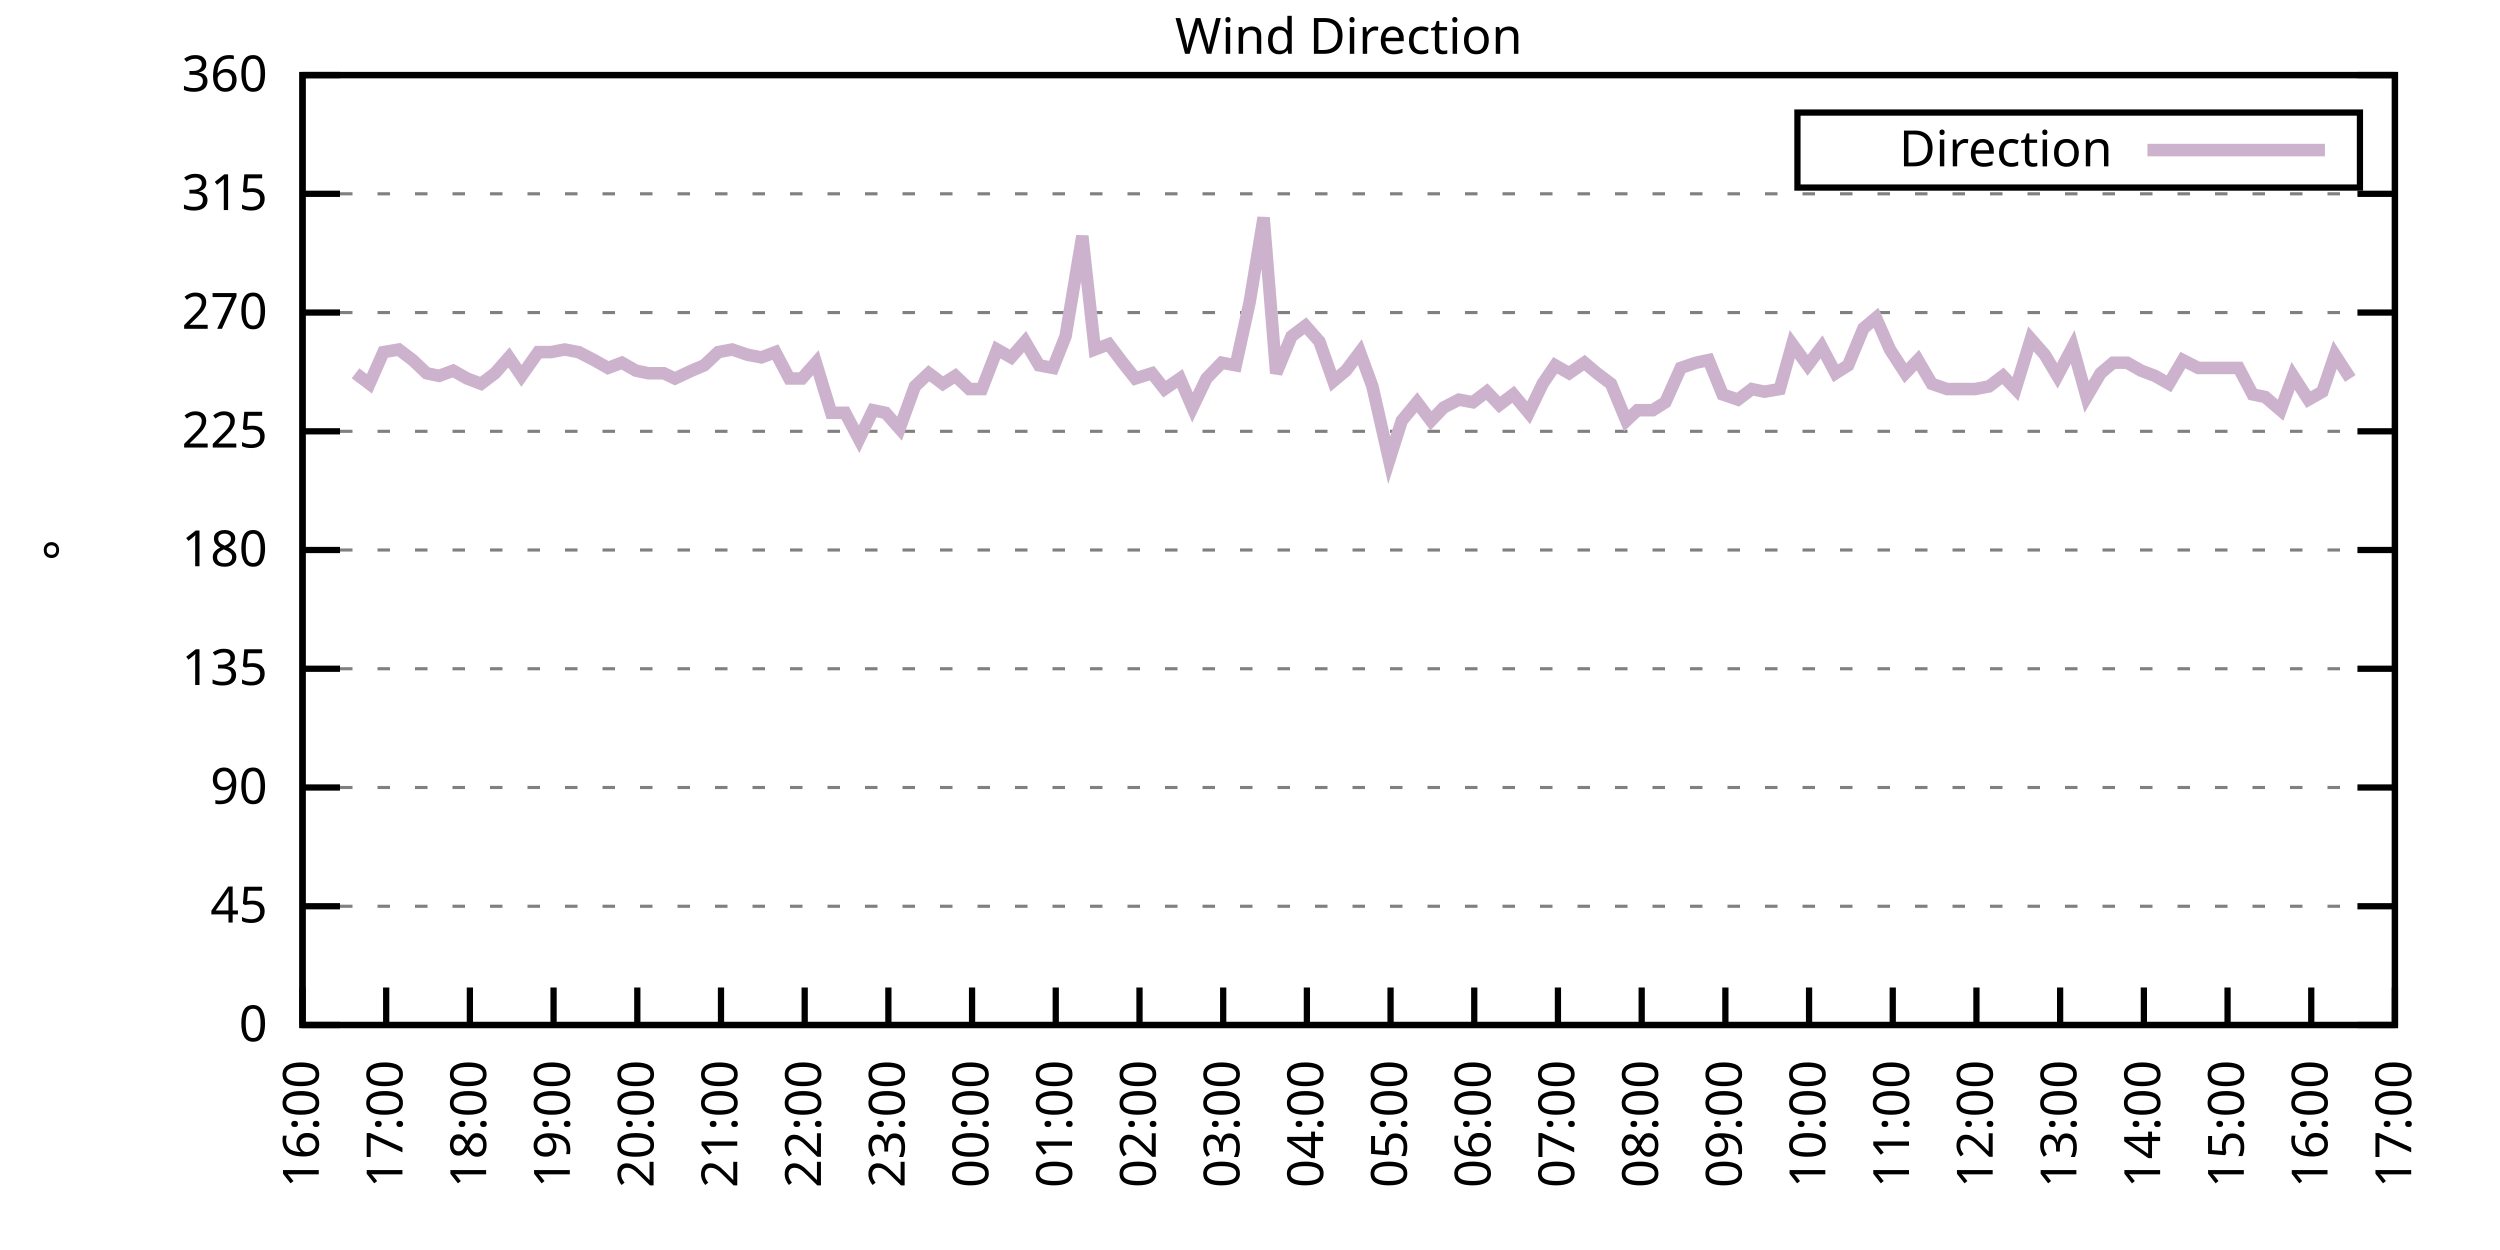
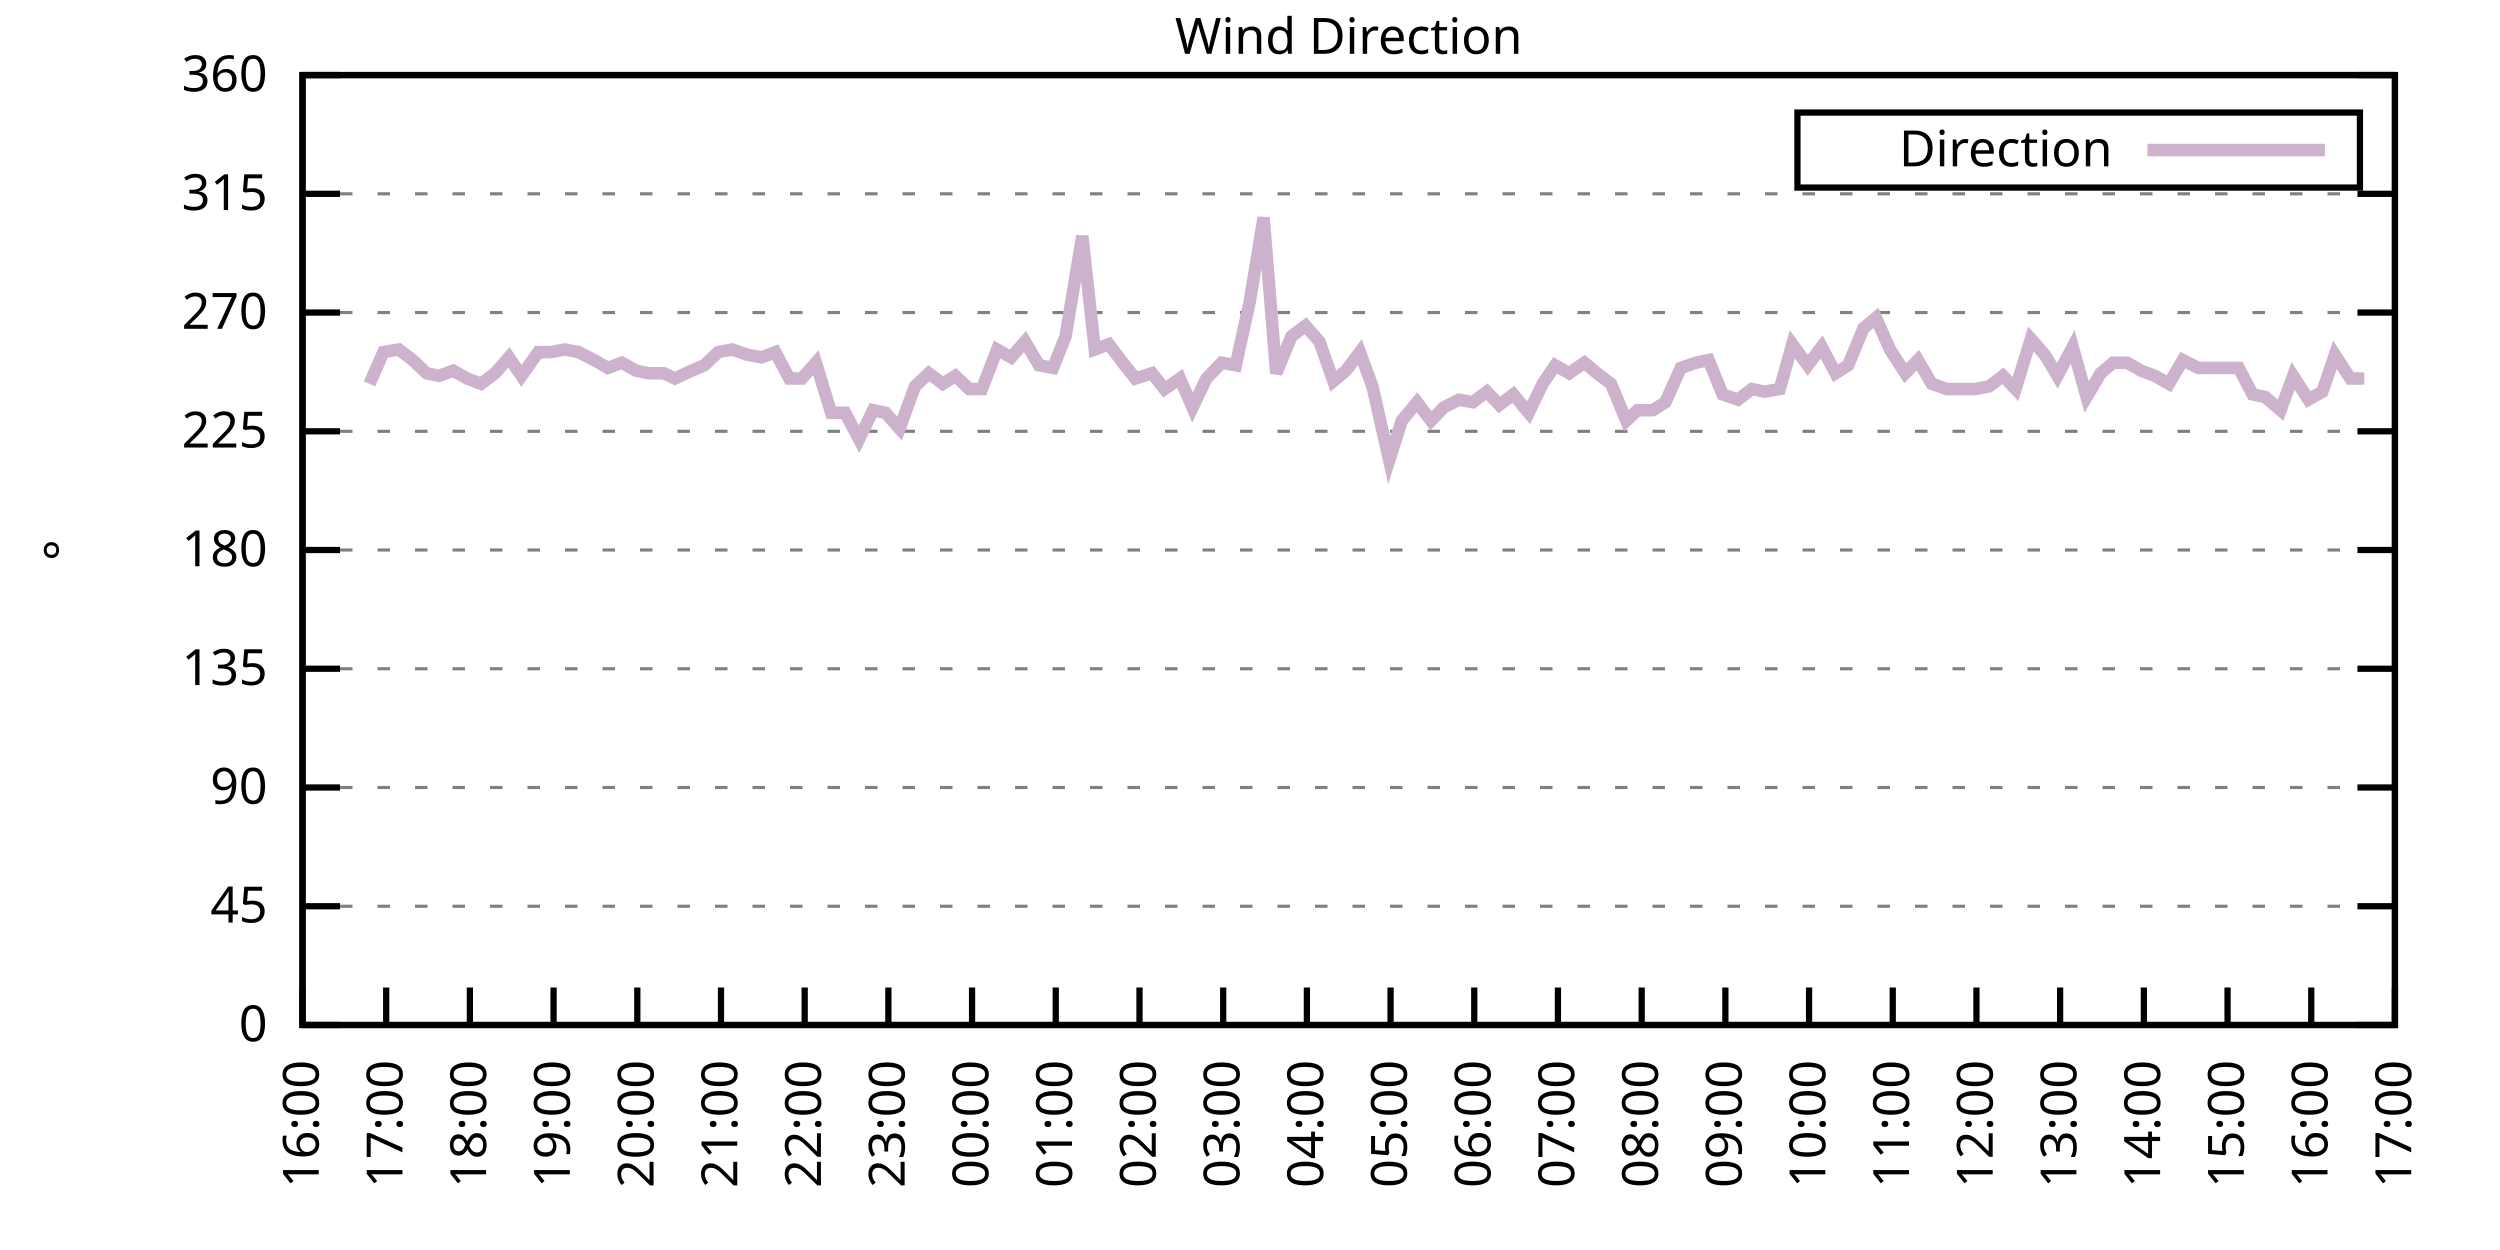
<svg xmlns="http://www.w3.org/2000/svg" xmlns:xlink="http://www.w3.org/1999/xlink" width="400" height="200" viewBox="0 0 400 200">
  <g id="gnuplot_canvas">
    <rect x="0" y="0" width="400" height="200" fill="none" />
    <defs>
      <circle id="gpDot" r="0.5" stroke-width="0.5" stroke="currentColor" />
      <path id="gpPt0" stroke-width="0.333" stroke="currentColor" d="M-1,0 h2 M0,-1 v2" />
      <path id="gpPt1" stroke-width="0.333" stroke="currentColor" d="M-1,-1 L1,1 M1,-1 L-1,1" />
      <path id="gpPt2" stroke-width="0.333" stroke="currentColor" d="M-1,0 L1,0 M0,-1 L0,1 M-1,-1 L1,1 M-1,1 L1,-1" />
      <rect id="gpPt3" stroke-width="0.333" stroke="currentColor" x="-1" y="-1" width="2" height="2" />
      <rect id="gpPt4" stroke-width="0.333" stroke="currentColor" fill="currentColor" x="-1" y="-1" width="2" height="2" />
      <circle id="gpPt5" stroke-width="0.333" stroke="currentColor" cx="0" cy="0" r="1" />
      <use xlink:href="#gpPt5" id="gpPt6" fill="currentColor" stroke="none" />
      <path id="gpPt7" stroke-width="0.333" stroke="currentColor" d="M0,-1.33 L-1.33,0.67 L1.33,0.67 z" />
      <use xlink:href="#gpPt7" id="gpPt8" fill="currentColor" stroke="none" />
      <use xlink:href="#gpPt7" id="gpPt9" stroke="currentColor" transform="rotate(180)" />
      <use xlink:href="#gpPt9" id="gpPt10" fill="currentColor" stroke="none" />
      <use xlink:href="#gpPt3" id="gpPt11" stroke="currentColor" transform="rotate(45)" />
      <use xlink:href="#gpPt11" id="gpPt12" fill="currentColor" stroke="none" />
      <path id="gpPt13" stroke-width="0.333" stroke="currentColor" d="M0,1.330 L1.265,0.411 L0.782,-1.067 L-0.782,-1.076 L-1.265,0.411 z" />
      <use xlink:href="#gpPt13" id="gpPt14" fill="currentColor" stroke="none" />
      <filter id="textbox" filterUnits="objectBoundingBox" x="0" y="0" height="1" width="1">
        <feFlood flood-color="white" flood-opacity="1" result="bgnd" />
        <feComposite in="SourceGraphic" in2="bgnd" operator="atop" />
      </filter>
      <filter id="greybox" filterUnits="objectBoundingBox" x="0" y="0" height="1" width="1">
        <feFlood flood-color="lightgrey" flood-opacity="1" result="grey" />
        <feComposite in="SourceGraphic" in2="grey" operator="atop" />
      </filter>
    </defs>
    <g fill="none" color="white" stroke="currentColor" stroke-width="1.00" stroke-linecap="butt" stroke-linejoin="miter">
</g>
    <g fill="none" color="black" stroke="currentColor" stroke-width="1.00" stroke-linecap="butt" stroke-linejoin="miter">
      <g stroke="none" shape-rendering="crispEdges">
        <polygon fill="rgb(255, 255, 255)" points="48.40,164.00 383.18,164.00 383.18,12.02 48.40,12.02 " />
      </g>
    </g>
    <g fill="none" color="black" stroke="currentColor" stroke-width="1.00" stroke-linecap="butt" stroke-linejoin="miter">
</g>
    <g fill="none" color="black" stroke="black" stroke-width="0.50" stroke-linecap="butt" stroke-linejoin="miter">
</g>
    <g fill="none" color="gray" stroke="currentColor" stroke-width="0.50" stroke-linecap="butt" stroke-linejoin="miter">
      <path stroke="gray" stroke-dasharray="2,4" class="gridline" d="M48.40,164.00 L383.19,164.00  " />
    </g>
    <g fill="none" color="gray" stroke="gray" stroke-width="1.00" stroke-linecap="butt" stroke-linejoin="miter">
</g>
    <g fill="none" color="black" stroke="currentColor" stroke-width="1.00" stroke-linecap="butt" stroke-linejoin="miter">
      <path stroke="black" d="M48.40,164.00 L54.40,164.00 M383.19,164.00 L377.19,164.00  " />
      <g transform="translate(42.80,166.60)" stroke="none" fill="black" font-family="Sans" font-size="8.00" text-anchor="end">
        <text>
          <tspan font-family="Sans"> 0</tspan>
        </text>
      </g>
    </g>
    <g fill="none" color="black" stroke="currentColor" stroke-width="1.00" stroke-linecap="butt" stroke-linejoin="miter">
</g>
    <g fill="none" color="black" stroke="black" stroke-width="0.50" stroke-linecap="butt" stroke-linejoin="miter">
</g>
    <g fill="none" color="gray" stroke="currentColor" stroke-width="0.50" stroke-linecap="butt" stroke-linejoin="miter">
      <path stroke="gray" stroke-dasharray="2,4" class="gridline" d="M48.40,145.00 L383.19,145.00  " />
    </g>
    <g fill="none" color="gray" stroke="gray" stroke-width="1.00" stroke-linecap="butt" stroke-linejoin="miter">
</g>
    <g fill="none" color="black" stroke="currentColor" stroke-width="1.00" stroke-linecap="butt" stroke-linejoin="miter">
      <path stroke="black" d="M48.40,145.00 L54.40,145.00 M383.19,145.00 L377.19,145.00  " />
      <g transform="translate(42.80,147.60)" stroke="none" fill="black" font-family="Sans" font-size="8.00" text-anchor="end">
        <text>
          <tspan font-family="Sans"> 45</tspan>
        </text>
      </g>
    </g>
    <g fill="none" color="black" stroke="currentColor" stroke-width="1.00" stroke-linecap="butt" stroke-linejoin="miter">
</g>
    <g fill="none" color="black" stroke="black" stroke-width="0.50" stroke-linecap="butt" stroke-linejoin="miter">
</g>
    <g fill="none" color="gray" stroke="currentColor" stroke-width="0.50" stroke-linecap="butt" stroke-linejoin="miter">
      <path stroke="gray" stroke-dasharray="2,4" class="gridline" d="M48.40,126.00 L383.19,126.00  " />
    </g>
    <g fill="none" color="gray" stroke="gray" stroke-width="1.00" stroke-linecap="butt" stroke-linejoin="miter">
</g>
    <g fill="none" color="black" stroke="currentColor" stroke-width="1.00" stroke-linecap="butt" stroke-linejoin="miter">
      <path stroke="black" d="M48.40,126.00 L54.40,126.00 M383.19,126.00 L377.19,126.00  " />
      <g transform="translate(42.80,128.60)" stroke="none" fill="black" font-family="Sans" font-size="8.00" text-anchor="end">
        <text>
          <tspan font-family="Sans"> 90</tspan>
        </text>
      </g>
    </g>
    <g fill="none" color="black" stroke="currentColor" stroke-width="1.00" stroke-linecap="butt" stroke-linejoin="miter">
</g>
    <g fill="none" color="black" stroke="black" stroke-width="0.50" stroke-linecap="butt" stroke-linejoin="miter">
</g>
    <g fill="none" color="gray" stroke="currentColor" stroke-width="0.50" stroke-linecap="butt" stroke-linejoin="miter">
      <path stroke="gray" stroke-dasharray="2,4" class="gridline" d="M48.40,107.00 L383.19,107.00  " />
    </g>
    <g fill="none" color="gray" stroke="gray" stroke-width="1.00" stroke-linecap="butt" stroke-linejoin="miter">
</g>
    <g fill="none" color="black" stroke="currentColor" stroke-width="1.00" stroke-linecap="butt" stroke-linejoin="miter">
      <path stroke="black" d="M48.40,107.00 L54.40,107.00 M383.19,107.00 L377.19,107.00  " />
      <g transform="translate(42.80,109.60)" stroke="none" fill="black" font-family="Sans" font-size="8.00" text-anchor="end">
        <text>
          <tspan font-family="Sans"> 135</tspan>
        </text>
      </g>
    </g>
    <g fill="none" color="black" stroke="currentColor" stroke-width="1.00" stroke-linecap="butt" stroke-linejoin="miter">
</g>
    <g fill="none" color="black" stroke="black" stroke-width="0.50" stroke-linecap="butt" stroke-linejoin="miter">
</g>
    <g fill="none" color="gray" stroke="currentColor" stroke-width="0.50" stroke-linecap="butt" stroke-linejoin="miter">
      <path stroke="gray" stroke-dasharray="2,4" class="gridline" d="M48.40,88.00 L383.19,88.00  " />
    </g>
    <g fill="none" color="gray" stroke="gray" stroke-width="1.00" stroke-linecap="butt" stroke-linejoin="miter">
</g>
    <g fill="none" color="black" stroke="currentColor" stroke-width="1.00" stroke-linecap="butt" stroke-linejoin="miter">
      <path stroke="black" d="M48.40,88.00 L54.40,88.00 M383.19,88.00 L377.19,88.00  " />
      <g transform="translate(42.80,90.60)" stroke="none" fill="black" font-family="Sans" font-size="8.00" text-anchor="end">
        <text>
          <tspan font-family="Sans"> 180</tspan>
        </text>
      </g>
    </g>
    <g fill="none" color="black" stroke="currentColor" stroke-width="1.00" stroke-linecap="butt" stroke-linejoin="miter">
</g>
    <g fill="none" color="black" stroke="black" stroke-width="0.50" stroke-linecap="butt" stroke-linejoin="miter">
</g>
    <g fill="none" color="gray" stroke="currentColor" stroke-width="0.50" stroke-linecap="butt" stroke-linejoin="miter">
      <path stroke="gray" stroke-dasharray="2,4" class="gridline" d="M48.40,69.01 L383.19,69.01  " />
    </g>
    <g fill="none" color="gray" stroke="gray" stroke-width="1.00" stroke-linecap="butt" stroke-linejoin="miter">
</g>
    <g fill="none" color="black" stroke="currentColor" stroke-width="1.00" stroke-linecap="butt" stroke-linejoin="miter">
      <path stroke="black" d="M48.40,69.01 L54.40,69.01 M383.19,69.01 L377.19,69.01  " />
      <g transform="translate(42.80,71.61)" stroke="none" fill="black" font-family="Sans" font-size="8.00" text-anchor="end">
        <text>
          <tspan font-family="Sans"> 225</tspan>
        </text>
      </g>
    </g>
    <g fill="none" color="black" stroke="currentColor" stroke-width="1.00" stroke-linecap="butt" stroke-linejoin="miter">
</g>
    <g fill="none" color="black" stroke="black" stroke-width="0.50" stroke-linecap="butt" stroke-linejoin="miter">
</g>
    <g fill="none" color="gray" stroke="currentColor" stroke-width="0.50" stroke-linecap="butt" stroke-linejoin="miter">
      <path stroke="gray" stroke-dasharray="2,4" class="gridline" d="M48.40,50.01 L383.19,50.01  " />
    </g>
    <g fill="none" color="gray" stroke="gray" stroke-width="1.00" stroke-linecap="butt" stroke-linejoin="miter">
</g>
    <g fill="none" color="black" stroke="currentColor" stroke-width="1.00" stroke-linecap="butt" stroke-linejoin="miter">
      <path stroke="black" d="M48.40,50.01 L54.40,50.01 M383.19,50.01 L377.19,50.01  " />
      <g transform="translate(42.80,52.61)" stroke="none" fill="black" font-family="Sans" font-size="8.00" text-anchor="end">
        <text>
          <tspan font-family="Sans"> 270</tspan>
        </text>
      </g>
    </g>
    <g fill="none" color="black" stroke="currentColor" stroke-width="1.00" stroke-linecap="butt" stroke-linejoin="miter">
</g>
    <g fill="none" color="black" stroke="black" stroke-width="0.50" stroke-linecap="butt" stroke-linejoin="miter">
</g>
    <g fill="none" color="gray" stroke="currentColor" stroke-width="0.50" stroke-linecap="butt" stroke-linejoin="miter">
      <path stroke="gray" stroke-dasharray="2,4" class="gridline" d="M48.40,31.01 L383.19,31.01  " />
    </g>
    <g fill="none" color="gray" stroke="gray" stroke-width="1.00" stroke-linecap="butt" stroke-linejoin="miter">
</g>
    <g fill="none" color="black" stroke="currentColor" stroke-width="1.00" stroke-linecap="butt" stroke-linejoin="miter">
      <path stroke="black" d="M48.40,31.01 L54.40,31.01 M383.19,31.01 L377.19,31.01  " />
      <g transform="translate(42.80,33.61)" stroke="none" fill="black" font-family="Sans" font-size="8.00" text-anchor="end">
        <text>
          <tspan font-family="Sans"> 315</tspan>
        </text>
      </g>
    </g>
    <g fill="none" color="black" stroke="currentColor" stroke-width="1.00" stroke-linecap="butt" stroke-linejoin="miter">
</g>
    <g fill="none" color="black" stroke="black" stroke-width="0.50" stroke-linecap="butt" stroke-linejoin="miter">
</g>
    <g fill="none" color="gray" stroke="currentColor" stroke-width="0.50" stroke-linecap="butt" stroke-linejoin="miter">
      <path stroke="gray" stroke-dasharray="2,4" class="gridline" d="M48.40,12.01 L383.19,12.01  " />
    </g>
    <g fill="none" color="gray" stroke="gray" stroke-width="1.00" stroke-linecap="butt" stroke-linejoin="miter">
</g>
    <g fill="none" color="black" stroke="currentColor" stroke-width="1.00" stroke-linecap="butt" stroke-linejoin="miter">
      <path stroke="black" d="M48.40,12.01 L54.40,12.01 M383.19,12.01 L377.19,12.01  " />
      <g transform="translate(42.80,14.61)" stroke="none" fill="black" font-family="Sans" font-size="8.00" text-anchor="end">
        <text>
          <tspan font-family="Sans"> 360</tspan>
        </text>
      </g>
    </g>
    <g fill="none" color="black" stroke="currentColor" stroke-width="1.00" stroke-linecap="butt" stroke-linejoin="miter">
      <path stroke="black" d="M48.40,164.00 L48.40,158.00  " />
      <g transform="translate(51.00,169.60) rotate(270.00)" stroke="none" fill="black" font-family="Sans" font-size="8.00" text-anchor="end">
        <text>
          <tspan font-family="Sans">16:00</tspan>
        </text>
      </g>
    </g>
    <g fill="none" color="black" stroke="currentColor" stroke-width="1.00" stroke-linecap="butt" stroke-linejoin="miter">
      <path stroke="black" d="M61.79,164.00 L61.79,158.00  " />
      <g transform="translate(64.39,169.60) rotate(270.00)" stroke="none" fill="black" font-family="Sans" font-size="8.00" text-anchor="end">
        <text>
          <tspan font-family="Sans">17:00</tspan>
        </text>
      </g>
    </g>
    <g fill="none" color="black" stroke="currentColor" stroke-width="1.00" stroke-linecap="butt" stroke-linejoin="miter">
      <path stroke="black" d="M75.18,164.00 L75.18,158.00  " />
      <g transform="translate(77.78,169.60) rotate(270.00)" stroke="none" fill="black" font-family="Sans" font-size="8.00" text-anchor="end">
        <text>
          <tspan font-family="Sans">18:00</tspan>
        </text>
      </g>
    </g>
    <g fill="none" color="black" stroke="currentColor" stroke-width="1.00" stroke-linecap="butt" stroke-linejoin="miter">
      <path stroke="black" d="M88.57,164.00 L88.57,158.00  " />
      <g transform="translate(91.17,169.60) rotate(270.00)" stroke="none" fill="black" font-family="Sans" font-size="8.00" text-anchor="end">
        <text>
          <tspan font-family="Sans">19:00</tspan>
        </text>
      </g>
    </g>
    <g fill="none" color="black" stroke="currentColor" stroke-width="1.00" stroke-linecap="butt" stroke-linejoin="miter">
      <path stroke="black" d="M101.97,164.00 L101.97,158.00  " />
      <g transform="translate(104.57,169.60) rotate(270.00)" stroke="none" fill="black" font-family="Sans" font-size="8.00" text-anchor="end">
        <text>
          <tspan font-family="Sans">20:00</tspan>
        </text>
      </g>
    </g>
    <g fill="none" color="black" stroke="currentColor" stroke-width="1.00" stroke-linecap="butt" stroke-linejoin="miter">
      <path stroke="black" d="M115.36,164.00 L115.36,158.00  " />
      <g transform="translate(117.96,169.60) rotate(270.00)" stroke="none" fill="black" font-family="Sans" font-size="8.00" text-anchor="end">
        <text>
          <tspan font-family="Sans">21:00</tspan>
        </text>
      </g>
    </g>
    <g fill="none" color="black" stroke="currentColor" stroke-width="1.00" stroke-linecap="butt" stroke-linejoin="miter">
      <path stroke="black" d="M128.75,164.00 L128.75,158.00  " />
      <g transform="translate(131.35,169.60) rotate(270.00)" stroke="none" fill="black" font-family="Sans" font-size="8.00" text-anchor="end">
        <text>
          <tspan font-family="Sans">22:00</tspan>
        </text>
      </g>
    </g>
    <g fill="none" color="black" stroke="currentColor" stroke-width="1.00" stroke-linecap="butt" stroke-linejoin="miter">
      <path stroke="black" d="M142.14,164.00 L142.14,158.00  " />
      <g transform="translate(144.74,169.60) rotate(270.00)" stroke="none" fill="black" font-family="Sans" font-size="8.00" text-anchor="end">
        <text>
          <tspan font-family="Sans">23:00</tspan>
        </text>
      </g>
    </g>
    <g fill="none" color="black" stroke="currentColor" stroke-width="1.00" stroke-linecap="butt" stroke-linejoin="miter">
      <path stroke="black" d="M155.53,164.00 L155.53,158.00  " />
      <g transform="translate(158.13,169.60) rotate(270.00)" stroke="none" fill="black" font-family="Sans" font-size="8.00" text-anchor="end">
        <text>
          <tspan font-family="Sans">00:00</tspan>
        </text>
      </g>
    </g>
    <g fill="none" color="black" stroke="currentColor" stroke-width="1.00" stroke-linecap="butt" stroke-linejoin="miter">
      <path stroke="black" d="M168.92,164.00 L168.92,158.00  " />
      <g transform="translate(171.52,169.60) rotate(270.00)" stroke="none" fill="black" font-family="Sans" font-size="8.00" text-anchor="end">
        <text>
          <tspan font-family="Sans">01:00</tspan>
        </text>
      </g>
    </g>
    <g fill="none" color="black" stroke="currentColor" stroke-width="1.00" stroke-linecap="butt" stroke-linejoin="miter">
      <path stroke="black" d="M182.32,164.00 L182.32,158.00  " />
      <g transform="translate(184.92,169.60) rotate(270.00)" stroke="none" fill="black" font-family="Sans" font-size="8.00" text-anchor="end">
        <text>
          <tspan font-family="Sans">02:00</tspan>
        </text>
      </g>
    </g>
    <g fill="none" color="black" stroke="currentColor" stroke-width="1.00" stroke-linecap="butt" stroke-linejoin="miter">
      <path stroke="black" d="M195.71,164.00 L195.71,158.00  " />
      <g transform="translate(198.31,169.60) rotate(270.00)" stroke="none" fill="black" font-family="Sans" font-size="8.00" text-anchor="end">
        <text>
          <tspan font-family="Sans">03:00</tspan>
        </text>
      </g>
    </g>
    <g fill="none" color="black" stroke="currentColor" stroke-width="1.00" stroke-linecap="butt" stroke-linejoin="miter">
      <path stroke="black" d="M209.10,164.00 L209.10,158.00  " />
      <g transform="translate(211.70,169.60) rotate(270.00)" stroke="none" fill="black" font-family="Sans" font-size="8.00" text-anchor="end">
        <text>
          <tspan font-family="Sans">04:00</tspan>
        </text>
      </g>
    </g>
    <g fill="none" color="black" stroke="currentColor" stroke-width="1.00" stroke-linecap="butt" stroke-linejoin="miter">
      <path stroke="black" d="M222.49,164.00 L222.49,158.00  " />
      <g transform="translate(225.09,169.60) rotate(270.00)" stroke="none" fill="black" font-family="Sans" font-size="8.00" text-anchor="end">
        <text>
          <tspan font-family="Sans">05:00</tspan>
        </text>
      </g>
    </g>
    <g fill="none" color="black" stroke="currentColor" stroke-width="1.00" stroke-linecap="butt" stroke-linejoin="miter">
      <path stroke="black" d="M235.88,164.00 L235.88,158.00  " />
      <g transform="translate(238.48,169.60) rotate(270.00)" stroke="none" fill="black" font-family="Sans" font-size="8.00" text-anchor="end">
        <text>
          <tspan font-family="Sans">06:00</tspan>
        </text>
      </g>
    </g>
    <g fill="none" color="black" stroke="currentColor" stroke-width="1.00" stroke-linecap="butt" stroke-linejoin="miter">
      <path stroke="black" d="M249.27,164.00 L249.27,158.00  " />
      <g transform="translate(251.87,169.60) rotate(270.00)" stroke="none" fill="black" font-family="Sans" font-size="8.00" text-anchor="end">
        <text>
          <tspan font-family="Sans">07:00</tspan>
        </text>
      </g>
    </g>
    <g fill="none" color="black" stroke="currentColor" stroke-width="1.00" stroke-linecap="butt" stroke-linejoin="miter">
      <path stroke="black" d="M262.67,164.00 L262.67,158.00  " />
      <g transform="translate(265.27,169.60) rotate(270.00)" stroke="none" fill="black" font-family="Sans" font-size="8.00" text-anchor="end">
        <text>
          <tspan font-family="Sans">08:00</tspan>
        </text>
      </g>
    </g>
    <g fill="none" color="black" stroke="currentColor" stroke-width="1.00" stroke-linecap="butt" stroke-linejoin="miter">
      <path stroke="black" d="M276.06,164.00 L276.06,158.00  " />
      <g transform="translate(278.66,169.60) rotate(270.00)" stroke="none" fill="black" font-family="Sans" font-size="8.00" text-anchor="end">
        <text>
          <tspan font-family="Sans">09:00</tspan>
        </text>
      </g>
    </g>
    <g fill="none" color="black" stroke="currentColor" stroke-width="1.00" stroke-linecap="butt" stroke-linejoin="miter">
      <path stroke="black" d="M289.45,164.00 L289.45,158.00  " />
      <g transform="translate(292.05,169.60) rotate(270.00)" stroke="none" fill="black" font-family="Sans" font-size="8.00" text-anchor="end">
        <text>
          <tspan font-family="Sans">10:00</tspan>
        </text>
      </g>
    </g>
    <g fill="none" color="black" stroke="currentColor" stroke-width="1.00" stroke-linecap="butt" stroke-linejoin="miter">
      <path stroke="black" d="M302.84,164.00 L302.84,158.00  " />
      <g transform="translate(305.44,169.60) rotate(270.00)" stroke="none" fill="black" font-family="Sans" font-size="8.00" text-anchor="end">
        <text>
          <tspan font-family="Sans">11:00</tspan>
        </text>
      </g>
    </g>
    <g fill="none" color="black" stroke="currentColor" stroke-width="1.00" stroke-linecap="butt" stroke-linejoin="miter">
      <path stroke="black" d="M316.23,164.00 L316.23,158.00  " />
      <g transform="translate(318.83,169.60) rotate(270.00)" stroke="none" fill="black" font-family="Sans" font-size="8.00" text-anchor="end">
        <text>
          <tspan font-family="Sans">12:00</tspan>
        </text>
      </g>
    </g>
    <g fill="none" color="black" stroke="currentColor" stroke-width="1.00" stroke-linecap="butt" stroke-linejoin="miter">
      <path stroke="black" d="M329.62,164.00 L329.62,158.00  " />
      <g transform="translate(332.22,169.60) rotate(270.00)" stroke="none" fill="black" font-family="Sans" font-size="8.00" text-anchor="end">
        <text>
          <tspan font-family="Sans">13:00</tspan>
        </text>
      </g>
    </g>
    <g fill="none" color="black" stroke="currentColor" stroke-width="1.00" stroke-linecap="butt" stroke-linejoin="miter">
      <path stroke="black" d="M343.02,164.00 L343.02,158.00  " />
      <g transform="translate(345.62,169.60) rotate(270.00)" stroke="none" fill="black" font-family="Sans" font-size="8.00" text-anchor="end">
        <text>
          <tspan font-family="Sans">14:00</tspan>
        </text>
      </g>
    </g>
    <g fill="none" color="black" stroke="currentColor" stroke-width="1.00" stroke-linecap="butt" stroke-linejoin="miter">
      <path stroke="black" d="M356.41,164.00 L356.41,158.00  " />
      <g transform="translate(359.01,169.60) rotate(270.00)" stroke="none" fill="black" font-family="Sans" font-size="8.00" text-anchor="end">
        <text>
          <tspan font-family="Sans">15:00</tspan>
        </text>
      </g>
    </g>
    <g fill="none" color="black" stroke="currentColor" stroke-width="1.00" stroke-linecap="butt" stroke-linejoin="miter">
      <path stroke="black" d="M369.80,164.00 L369.80,158.00  " />
      <g transform="translate(372.40,169.60) rotate(270.00)" stroke="none" fill="black" font-family="Sans" font-size="8.00" text-anchor="end">
        <text>
          <tspan font-family="Sans">16:00</tspan>
        </text>
      </g>
    </g>
    <g fill="none" color="black" stroke="currentColor" stroke-width="1.00" stroke-linecap="butt" stroke-linejoin="miter">
      <path stroke="black" d="M383.19,164.00 L383.19,158.00  " />
      <g transform="translate(385.79,169.60) rotate(270.00)" stroke="none" fill="black" font-family="Sans" font-size="8.00" text-anchor="end">
        <text>
          <tspan font-family="Sans">17:00</tspan>
        </text>
      </g>
    </g>
    <g fill="none" color="black" stroke="currentColor" stroke-width="1.00" stroke-linecap="butt" stroke-linejoin="miter">
</g>
    <g fill="none" color="black" stroke="currentColor" stroke-width="1.00" stroke-linecap="butt" stroke-linejoin="miter">
      <path stroke="black" d="M48.40,12.01 L48.40,164.00 L383.19,164.00 L383.19,12.01 L48.40,12.01 Z  " />
    </g>
    <g fill="none" color="black" stroke="currentColor" stroke-width="1.00" stroke-linecap="butt" stroke-linejoin="miter">
</g>
    <g fill="none" color="black" stroke="currentColor" stroke-width="1.00" stroke-linecap="butt" stroke-linejoin="miter">
      <path stroke="black" d="M287.59,30.01 L287.59,18.01 L377.59,18.01 L377.59,30.01 L287.59,30.01 Z  " />
    </g>
    <g id="Wind_direction_plot_1">
      <g fill="none" color="white" stroke="black" stroke-width="2.00" stroke-linecap="butt" stroke-linejoin="miter">
</g>
      <g fill="none" color="black" stroke="currentColor" stroke-width="2.00" stroke-linecap="butt" stroke-linejoin="miter">
        <g transform="translate(337.99,26.61)" stroke="none" fill="black" font-family="Sans" font-size="8.00" text-anchor="end">
          <text>
            <tspan font-family="Sans">Direction</tspan>
          </text>
        </g>
      </g>
      <g fill="none" color="black" stroke="currentColor" stroke-width="2.00" stroke-linecap="butt" stroke-linejoin="miter">
-         <path stroke="rgb(204, 178, 204)" d="M343.59,24.01 L371.99,24.01 M56.88,59.72 L59.11,61.41 L61.35,56.34 L63.80,55.92 L66.03,57.61 L68.26,59.72   L70.27,60.14 L72.50,59.30 L74.74,60.56 L76.97,61.41 L79.20,59.72 L81.43,57.18 L83.44,60.14 L86.12,56.34   L88.13,56.34 L90.36,55.92 L92.59,56.34 L95.05,57.61 L97.28,58.87 L99.51,58.03 L101.74,59.30 L103.75,59.72   L106.21,59.72 L107.99,60.56 L110.67,59.30 L112.68,58.45 L114.91,56.34 L117.14,55.92 L119.60,56.76 L121.83,57.18   L124.06,56.34 L126.29,60.56 L128.30,60.56 L130.54,58.03 L132.99,66.05 L135.22,66.05 L137.45,70.27 L139.69,65.63   L141.69,66.05 L143.93,68.58 L146.38,61.83 L148.61,59.72 L150.85,61.41 L152.85,60.14 L155.09,62.25 L157.10,62.25   L159.55,55.92 L161.78,57.18 L164.01,54.65 L166.25,58.45 L168.48,58.87 L170.49,53.81 L173.17,37.76 L175.17,55.92   L177.41,55.07 L179.64,58.03 L181.65,60.56 L184.32,59.72 L186.33,62.25 L188.79,60.56 L190.80,65.21 L193.03,60.56   L195.48,58.03 L197.72,58.45 L199.95,48.32 L202.18,34.81 L204.19,59.72 L206.64,53.81 L208.88,52.12 L211.11,54.65   L213.34,60.98 L215.35,59.30 L217.58,56.34 L219.59,61.83 L222.27,73.65 L224.28,67.32 L226.73,64.36 L228.96,67.32   L230.97,65.21 L233.43,63.94 L235.66,64.36 L237.89,62.67 L239.90,64.78 L242.13,63.10 L244.59,66.05 L246.82,61.41   L248.83,58.45 L251.06,59.72 L253.51,58.03 L255.52,59.72 L257.76,61.41 L260.21,67.32 L262.00,65.63 L264.45,65.63   L266.46,64.36 L268.92,58.87 L271.37,58.03 L273.38,57.61 L275.61,63.10 L278.07,63.94 L280.30,62.25 L282.31,62.67   L284.76,62.25 L286.77,55.07 L289.23,58.45 L291.46,55.50 L293.69,59.72 L295.70,58.45 L298.15,52.54 L300.16,50.85   L302.39,55.92 L304.85,59.72 L306.86,57.61 L309.09,61.41 L311.54,62.25 L313.78,62.25 L316.01,62.25 L318.24,61.83   L320.47,60.14 L322.48,62.25 L324.94,54.23 L327.17,56.76 L329.18,60.14 L331.63,55.50 L333.86,63.52 L336.10,59.72   L338.10,58.03 L340.34,58.03 L342.57,59.30 L344.80,60.14 L347.03,61.41 L349.26,57.61 L351.72,58.87 L353.95,58.87   L358.19,58.87 L360.42,63.10 L362.43,63.52 L364.89,65.63 L366.90,60.14 L369.35,63.94 L371.58,62.67 L373.59,56.76   L376.05,60.56  " />
+         <path stroke="rgb(204, 178, 204)" d="M343.59,24.01 L371.99,24.01 M59.11,61.41 L61.35,56.34 L63.80,55.92 L66.03,57.61 L68.26,59.72 L70.27,60.14   L72.50,59.30 L74.74,60.56 L76.97,61.41 L79.20,59.72 L81.43,57.18 L83.44,60.14 L86.12,56.34 L88.13,56.34   L90.36,55.92 L92.59,56.34 L95.05,57.61 L97.28,58.87 L99.51,58.03 L101.74,59.30 L103.75,59.72 L106.21,59.72   L107.99,60.56 L110.67,59.30 L112.68,58.45 L114.91,56.34 L117.14,55.92 L119.60,56.76 L121.83,57.18 L124.06,56.34   L126.29,60.56 L128.30,60.56 L130.54,58.03 L132.99,66.05 L135.22,66.05 L137.45,70.27 L139.69,65.63 L141.69,66.05   L143.93,68.58 L146.38,61.83 L148.61,59.72 L150.85,61.41 L152.85,60.14 L155.09,62.25 L157.10,62.25 L159.55,55.92   L161.78,57.18 L164.01,54.65 L166.25,58.45 L168.48,58.87 L170.49,53.81 L173.17,37.76 L175.17,55.92 L177.41,55.07   L179.64,58.03 L181.65,60.56 L184.32,59.72 L186.33,62.25 L188.79,60.56 L190.80,65.21 L193.03,60.56 L195.48,58.03   L197.72,58.45 L199.95,48.32 L202.18,34.81 L204.19,59.72 L206.64,53.81 L208.88,52.12 L211.11,54.65 L213.34,60.98   L215.35,59.30 L217.58,56.34 L219.59,61.83 L222.27,73.65 L224.28,67.32 L226.73,64.36 L228.96,67.32 L230.97,65.21   L233.43,63.94 L235.66,64.36 L237.89,62.67 L239.90,64.78 L242.13,63.10 L244.59,66.05 L246.82,61.41 L248.83,58.45   L251.06,59.72 L253.51,58.03 L255.52,59.72 L257.76,61.41 L260.21,67.32 L262.00,65.63 L264.45,65.63 L266.46,64.36   L268.92,58.87 L271.37,58.03 L273.38,57.61 L275.61,63.10 L278.07,63.94 L280.30,62.25 L282.31,62.67 L284.76,62.25   L286.77,55.07 L289.23,58.45 L291.46,55.50 L293.69,59.72 L295.70,58.45 L298.15,52.54 L300.16,50.85 L302.39,55.92   L304.85,59.72 L306.86,57.61 L309.09,61.41 L311.54,62.25 L313.78,62.25 L316.01,62.25 L318.24,61.83 L320.47,60.14   L322.48,62.25 L324.94,54.23 L327.17,56.76 L329.18,60.14 L331.63,55.50 L333.86,63.52 L336.10,59.72 L338.10,58.03   L340.34,58.03 L342.57,59.30 L344.80,60.14 L347.03,61.41 L349.26,57.61 L351.72,58.87 L353.95,58.87 L358.19,58.87   L360.42,63.10 L362.43,63.52 L364.89,65.63 L366.90,60.14 L369.35,63.94 L371.58,62.67 L373.59,56.76 L376.05,60.56   L378.28,60.56  " />
      </g>
    </g>
    <g fill="none" color="black" stroke="currentColor" stroke-width="2.00" stroke-linecap="butt" stroke-linejoin="miter">
</g>
    <g fill="none" color="black" stroke="black" stroke-width="1.00" stroke-linecap="butt" stroke-linejoin="miter">
</g>
    <g fill="none" color="black" stroke="currentColor" stroke-width="1.00" stroke-linecap="butt" stroke-linejoin="miter">
      <path stroke="black" d="M48.40,12.01 L48.40,164.00 L383.19,164.00 L383.19,12.01 L48.40,12.01 Z  " />
      <g transform="translate(12.80,88.01) rotate(270.00)" stroke="none" fill="black" font-family="Sans" font-size="8.00" text-anchor="middle">
        <text>
          <tspan font-family="Sans">°</tspan>
        </text>
      </g>
    </g>
    <g fill="none" color="black" stroke="currentColor" stroke-width="1.00" stroke-linecap="butt" stroke-linejoin="miter">
</g>
    <g fill="none" color="black" stroke="currentColor" stroke-width="1.00" stroke-linecap="butt" stroke-linejoin="miter">
      <g transform="translate(215.79,8.61)" stroke="none" fill="black" font-family="Sans" font-size="8.00" text-anchor="middle">
        <text>
          <tspan font-family="Sans">Wind Direction</tspan>
        </text>
      </g>
    </g>
    <g fill="none" color="black" stroke="currentColor" stroke-width="1.00" stroke-linecap="butt" stroke-linejoin="miter">
</g>
  </g>
</svg>
